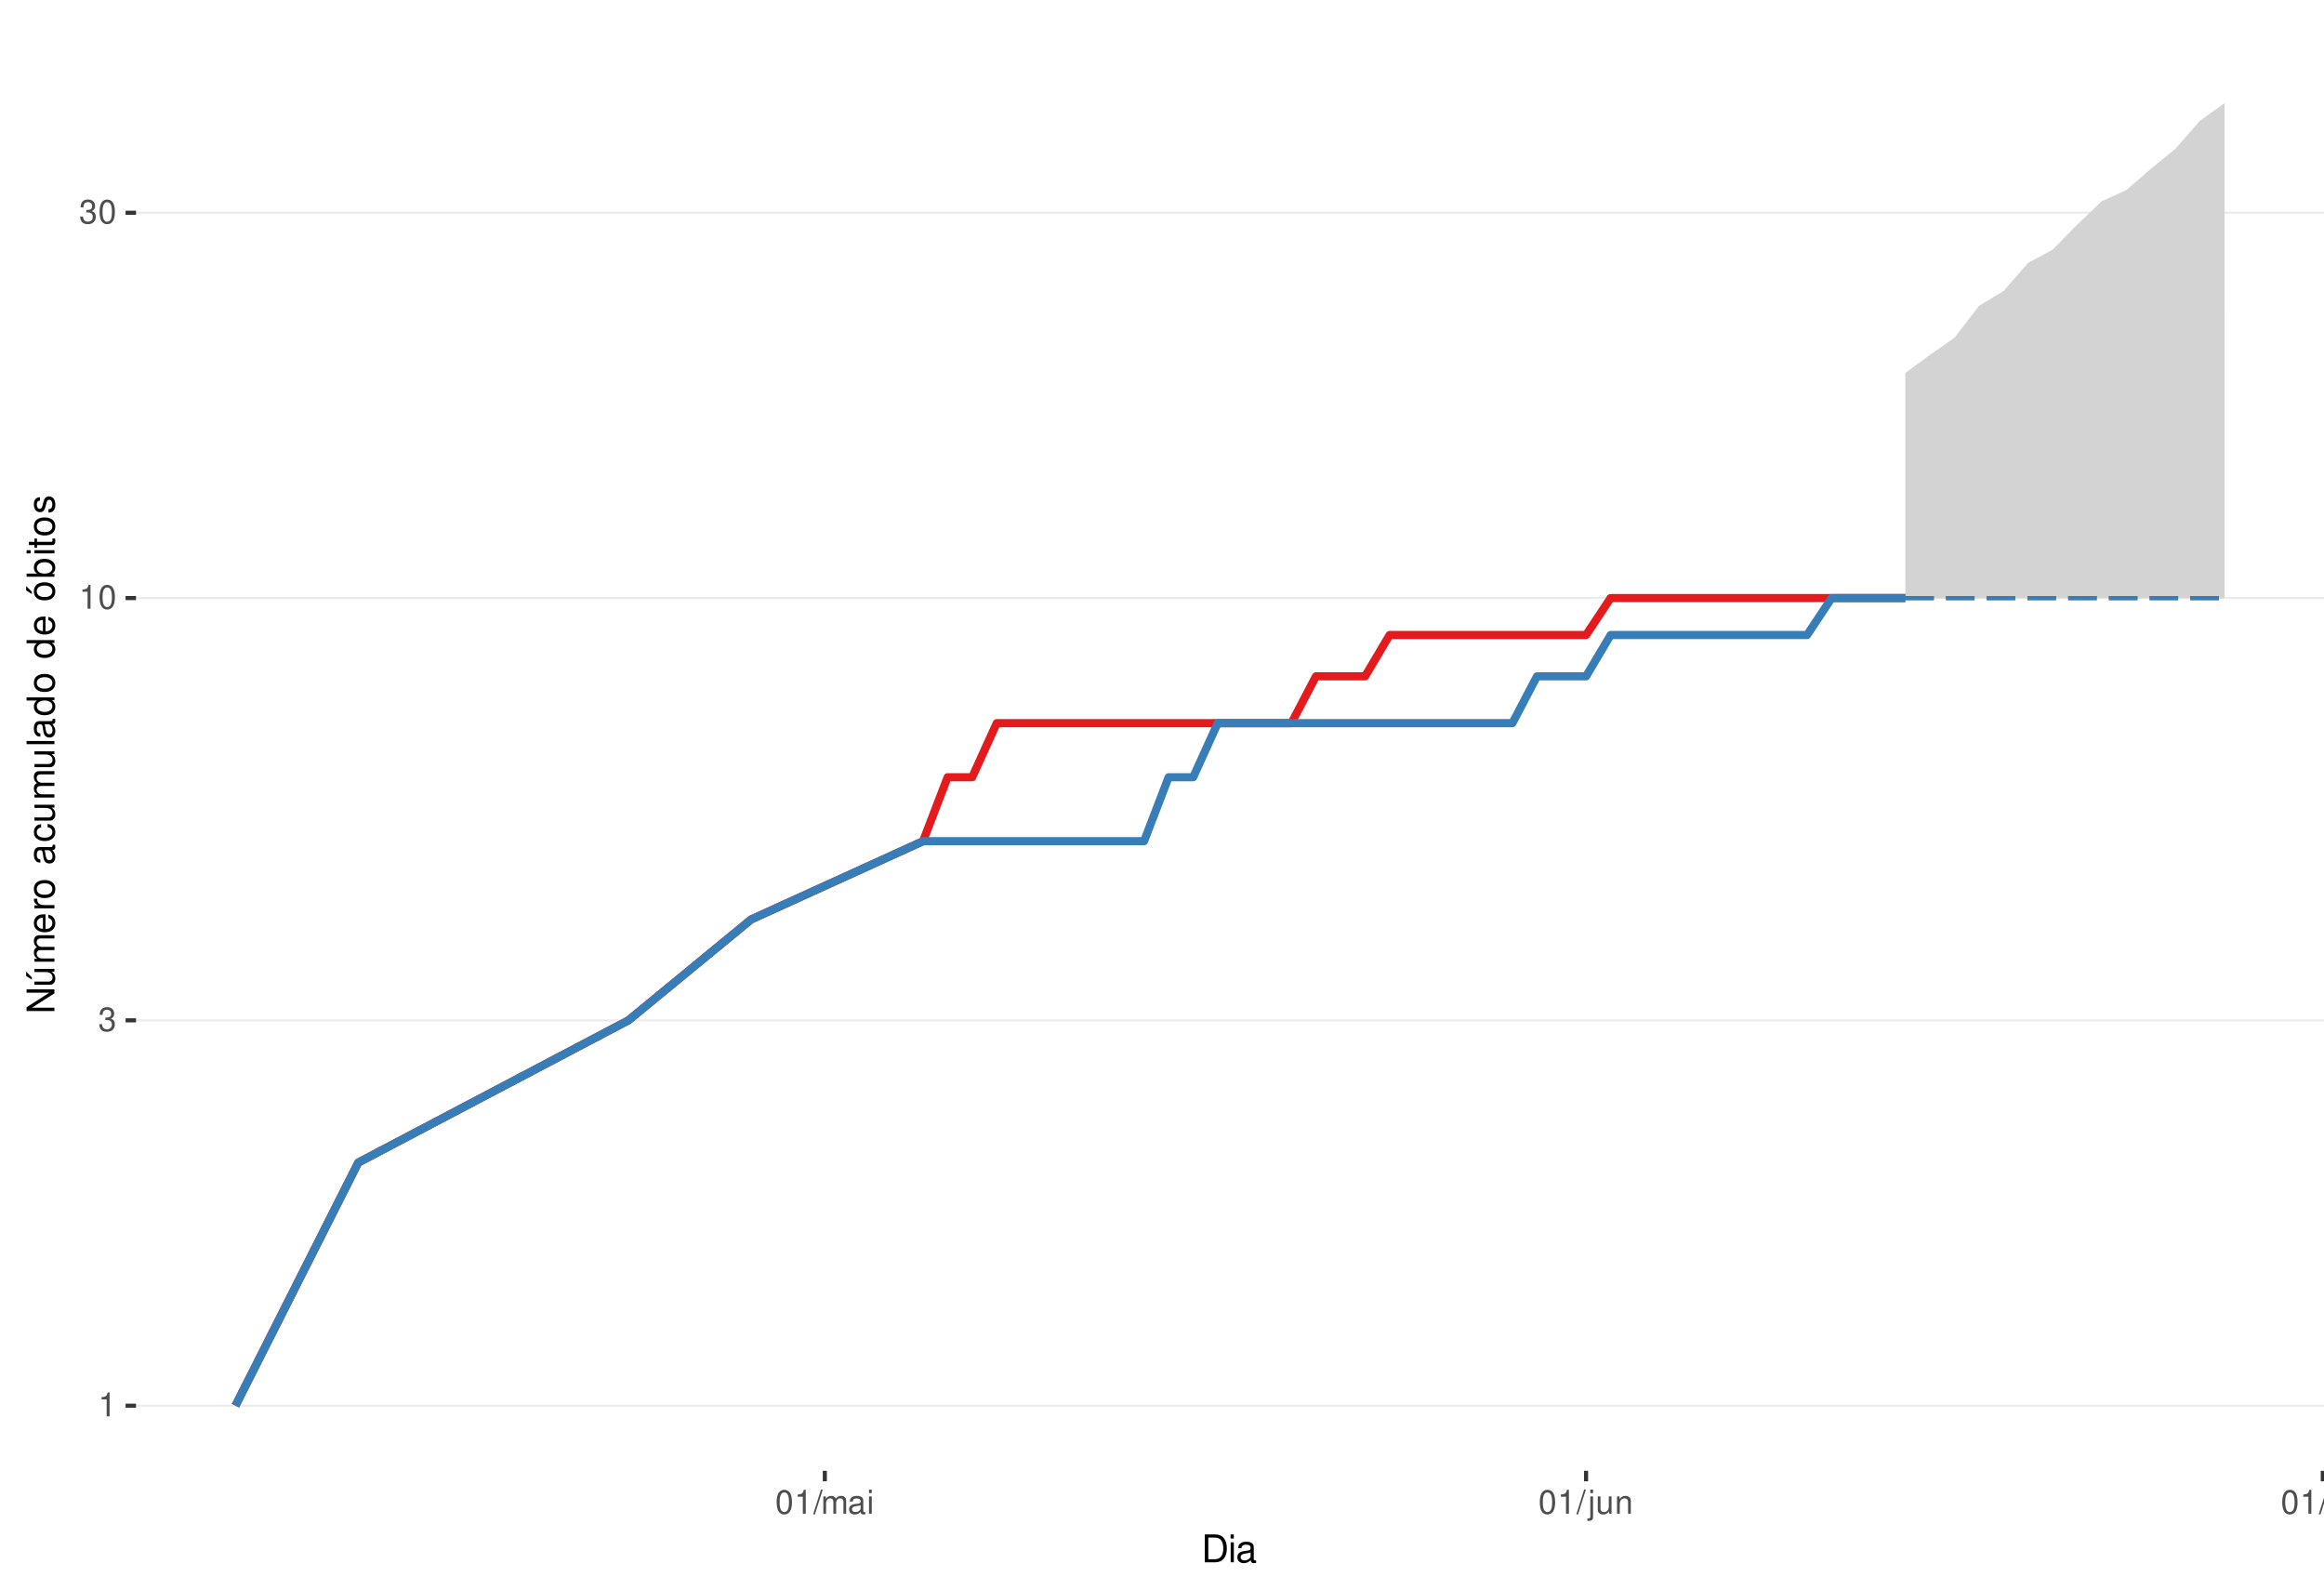
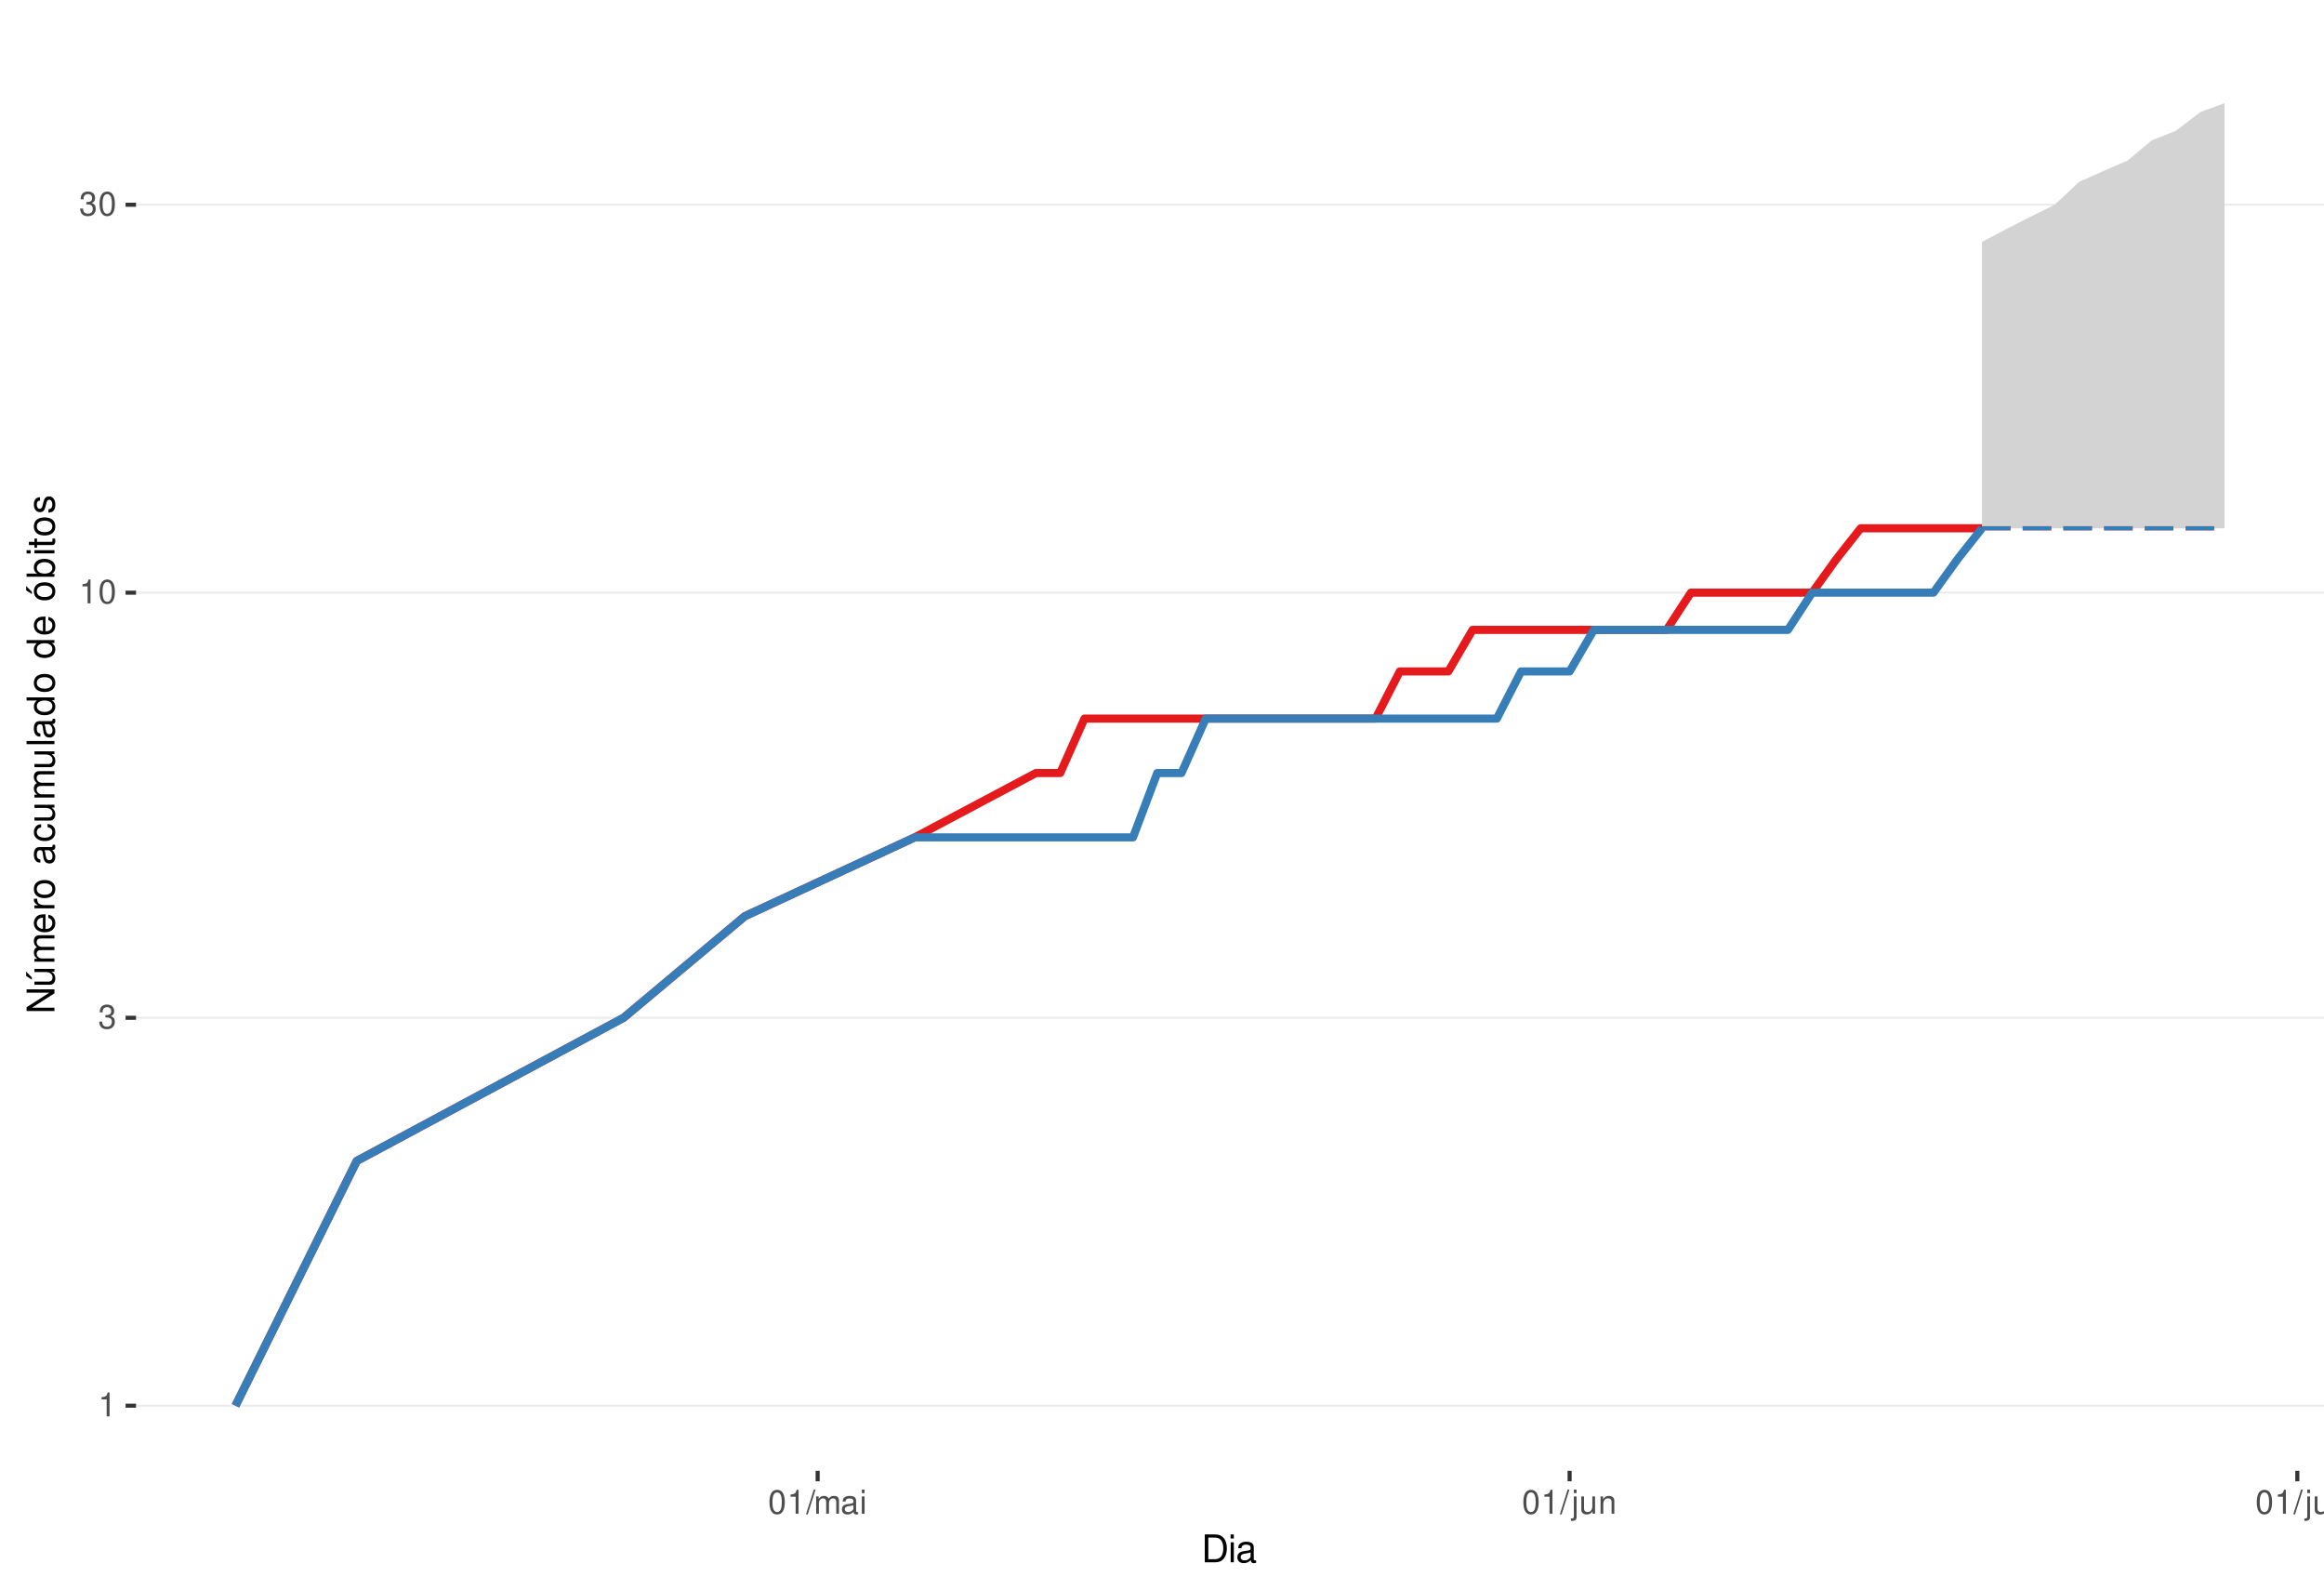
<svg xmlns="http://www.w3.org/2000/svg" xmlns:xlink="http://www.w3.org/1999/xlink" width="609pt" height="413pt" viewBox="0 0 609 413" version="1.1">
  <defs>
    <g>
      <symbol overflow="visible" id="glyph0-0">
        <path style="stroke:none;" d="" />
      </symbol>
      <symbol overflow="visible" id="glyph0-1">
        <path style="stroke:none;" d="M 2.234 -4.453 L 2.234 0 L 3 0 L 3 -6.266 L 2.5 -6.266 C 2.234 -5.297 2.062 -5.172 0.891 -5.016 L 0.891 -4.453 Z M 2.234 -4.453 " />
      </symbol>
      <symbol overflow="visible" id="glyph0-2">
        <path style="stroke:none;" d="M 1.906 -2.875 L 2.328 -2.875 C 3.156 -2.875 3.594 -2.5 3.594 -1.734 C 3.594 -0.953 3.125 -0.469 2.344 -0.469 C 1.5 -0.469 1.094 -0.906 1.031 -1.812 L 0.281 -1.812 C 0.312 -1.312 0.391 -0.984 0.547 -0.703 C 0.859 -0.109 1.469 0.203 2.297 0.203 C 3.562 0.203 4.375 -0.562 4.375 -1.75 C 4.375 -2.547 4.078 -2.984 3.344 -3.234 C 3.906 -3.469 4.203 -3.906 4.203 -4.531 C 4.203 -5.609 3.5 -6.266 2.328 -6.266 C 1.094 -6.266 0.438 -5.562 0.406 -4.234 L 1.172 -4.234 C 1.172 -4.625 1.219 -4.844 1.312 -5.031 C 1.484 -5.391 1.859 -5.594 2.344 -5.594 C 3.016 -5.594 3.422 -5.188 3.422 -4.516 C 3.422 -4.062 3.266 -3.797 2.922 -3.656 C 2.719 -3.562 2.438 -3.531 1.906 -3.516 Z M 1.906 -2.875 " />
      </symbol>
      <symbol overflow="visible" id="glyph0-3">
        <path style="stroke:none;" d="M 2.375 -6.266 C 1.812 -6.266 1.297 -6 0.969 -5.578 C 0.578 -5.016 0.375 -4.188 0.375 -3.031 C 0.375 -0.922 1.062 0.203 2.375 0.203 C 3.672 0.203 4.391 -0.922 4.391 -2.984 C 4.391 -4.188 4.203 -5 3.797 -5.578 C 3.469 -6 2.953 -6.266 2.375 -6.266 Z M 2.375 -5.578 C 3.203 -5.578 3.609 -4.75 3.609 -3.047 C 3.609 -1.266 3.219 -0.438 2.359 -0.438 C 1.562 -0.438 1.156 -1.297 1.156 -3.016 C 1.156 -4.75 1.562 -5.578 2.375 -5.578 Z M 2.375 -5.578 " />
      </symbol>
      <symbol overflow="visible" id="glyph0-4">
        <path style="stroke:none;" d="M 1.984 -6.312 L -0.062 0.172 L 0.406 0.172 L 2.453 -6.312 Z M 1.984 -6.312 " />
      </symbol>
      <symbol overflow="visible" id="glyph0-5">
        <path style="stroke:none;" d="M 0.609 -4.531 L 0.609 0 L 1.328 0 L 1.328 -2.844 C 1.328 -3.5 1.812 -4.031 2.391 -4.031 C 2.938 -4.031 3.234 -3.703 3.234 -3.125 L 3.234 0 L 3.969 0 L 3.969 -2.844 C 3.969 -3.5 4.438 -4.031 5.031 -4.031 C 5.562 -4.031 5.875 -3.703 5.875 -3.125 L 5.875 0 L 6.594 0 L 6.594 -3.406 C 6.594 -4.219 6.125 -4.672 5.281 -4.672 C 4.672 -4.672 4.312 -4.484 3.891 -3.969 C 3.625 -4.453 3.25 -4.672 2.672 -4.672 C 2.062 -4.672 1.656 -4.438 1.266 -3.891 L 1.266 -4.531 Z M 0.609 -4.531 " />
      </symbol>
      <symbol overflow="visible" id="glyph0-6">
        <path style="stroke:none;" d="M 4.625 -0.422 C 4.547 -0.406 4.516 -0.406 4.469 -0.406 C 4.219 -0.406 4.078 -0.531 4.078 -0.766 L 4.078 -3.422 C 4.078 -4.234 3.5 -4.672 2.375 -4.672 C 1.719 -4.672 1.188 -4.469 0.875 -4.141 C 0.672 -3.906 0.578 -3.641 0.562 -3.188 L 1.297 -3.188 C 1.344 -3.75 1.672 -4 2.359 -4 C 3.016 -4 3.375 -3.75 3.375 -3.328 L 3.375 -3.141 C 3.359 -2.828 3.203 -2.703 2.609 -2.625 C 1.594 -2.5 1.438 -2.469 1.156 -2.359 C 0.625 -2.125 0.359 -1.734 0.359 -1.141 C 0.359 -0.312 0.938 0.203 1.859 0.203 C 2.422 0.203 2.875 0 3.391 -0.469 C 3.438 0 3.672 0.203 4.141 0.203 C 4.297 0.203 4.391 0.188 4.625 0.125 Z M 3.375 -1.422 C 3.375 -1.188 3.297 -1.031 3.078 -0.844 C 2.781 -0.578 2.438 -0.438 2.016 -0.438 C 1.453 -0.438 1.109 -0.703 1.109 -1.156 C 1.109 -1.641 1.422 -1.875 2.203 -1.984 C 2.984 -2.094 3.125 -2.125 3.375 -2.234 Z M 3.375 -1.422 " />
      </symbol>
      <symbol overflow="visible" id="glyph0-7">
        <path style="stroke:none;" d="M 1.297 -4.531 L 0.578 -4.531 L 0.578 0 L 1.297 0 Z M 1.297 -6.312 L 0.578 -6.312 L 0.578 -5.406 L 1.297 -5.406 Z M 1.297 -6.312 " />
      </symbol>
      <symbol overflow="visible" id="glyph0-8">
        <path style="stroke:none;" d="M 0.609 -4.531 L 0.609 0.656 C 0.609 1.109 0.469 1.25 0.016 1.25 C -0.031 1.25 -0.062 1.25 -0.156 1.25 L -0.156 1.859 C -0.062 1.875 -0.031 1.891 0.094 1.891 C 0.906 1.891 1.328 1.562 1.328 0.938 L 1.328 -4.531 Z M 1.328 -6.312 L 0.609 -6.312 L 0.609 -5.406 L 1.328 -5.406 Z M 1.328 -6.312 " />
      </symbol>
      <symbol overflow="visible" id="glyph0-9">
        <path style="stroke:none;" d="M 4.172 0 L 4.172 -4.531 L 3.453 -4.531 L 3.453 -1.969 C 3.453 -1.031 2.969 -0.438 2.219 -0.438 C 1.641 -0.438 1.281 -0.781 1.281 -1.328 L 1.281 -4.531 L 0.562 -4.531 L 0.562 -1.031 C 0.562 -0.281 1.125 0.203 2.016 0.203 C 2.672 0.203 3.094 -0.031 3.516 -0.625 L 3.516 0 Z M 4.172 0 " />
      </symbol>
      <symbol overflow="visible" id="glyph0-10">
        <path style="stroke:none;" d="M 0.609 -4.531 L 0.609 0 L 1.328 0 L 1.328 -2.5 C 1.328 -3.422 1.812 -4.031 2.562 -4.031 C 3.141 -4.031 3.5 -3.688 3.5 -3.141 L 3.5 0 L 4.219 0 L 4.219 -3.422 C 4.219 -4.188 3.656 -4.672 2.781 -4.672 C 2.109 -4.672 1.672 -4.406 1.266 -3.781 L 1.266 -4.531 Z M 0.609 -4.531 " />
      </symbol>
      <symbol overflow="visible" id="glyph0-11">
        <path style="stroke:none;" d="M 1.312 -6.312 L 0.594 -6.312 L 0.594 0 L 1.312 0 Z M 1.312 -6.312 " />
      </symbol>
      <symbol overflow="visible" id="glyph1-0">
        <path style="stroke:none;" d="" />
      </symbol>
      <symbol overflow="visible" id="glyph1-1">
        <path style="stroke:none;" d="M 0.891 0 L 3.703 0 C 5.547 0 6.672 -1.375 6.672 -3.656 C 6.672 -5.906 5.547 -7.297 3.703 -7.297 L 0.891 -7.297 Z M 1.812 -0.812 L 1.812 -6.469 L 3.547 -6.469 C 4.984 -6.469 5.734 -5.5 5.734 -3.641 C 5.734 -1.797 4.984 -0.812 3.547 -0.812 Z M 1.812 -0.812 " />
      </symbol>
      <symbol overflow="visible" id="glyph1-2">
        <path style="stroke:none;" d="M 1.5 -5.234 L 0.672 -5.234 L 0.672 0 L 1.5 0 Z M 1.5 -7.297 L 0.656 -7.297 L 0.656 -6.234 L 1.5 -6.234 Z M 1.5 -7.297 " />
      </symbol>
      <symbol overflow="visible" id="glyph1-3">
        <path style="stroke:none;" d="M 5.344 -0.484 C 5.266 -0.469 5.219 -0.469 5.172 -0.469 C 4.875 -0.469 4.719 -0.625 4.719 -0.875 L 4.719 -3.953 C 4.719 -4.891 4.047 -5.391 2.75 -5.391 C 1.984 -5.391 1.375 -5.172 1.016 -4.781 C 0.766 -4.516 0.672 -4.203 0.656 -3.688 L 1.484 -3.688 C 1.562 -4.328 1.938 -4.625 2.719 -4.625 C 3.484 -4.625 3.891 -4.344 3.891 -3.844 L 3.891 -3.625 C 3.875 -3.266 3.703 -3.125 3.016 -3.047 C 1.844 -2.891 1.656 -2.844 1.344 -2.719 C 0.734 -2.453 0.422 -2 0.422 -1.312 C 0.422 -0.375 1.078 0.234 2.141 0.234 C 2.797 0.234 3.328 0 3.922 -0.547 C 3.984 0 4.234 0.234 4.781 0.234 C 4.953 0.234 5.062 0.203 5.344 0.141 Z M 3.891 -1.656 C 3.891 -1.375 3.812 -1.203 3.562 -0.969 C 3.219 -0.656 2.812 -0.5 2.312 -0.5 C 1.672 -0.5 1.297 -0.812 1.297 -1.344 C 1.297 -1.891 1.656 -2.172 2.547 -2.297 C 3.438 -2.422 3.609 -2.453 3.891 -2.594 Z M 3.891 -1.656 " />
      </symbol>
      <symbol overflow="visible" id="glyph2-0">
        <path style="stroke:none;" d="" />
      </symbol>
      <symbol overflow="visible" id="glyph2-1">
        <path style="stroke:none;" d="M -7.297 -6.453 L -7.297 -5.578 L -1.328 -5.578 L -7.297 -1.766 L -7.297 -0.766 L 0 -0.766 L 0 -1.641 L -5.906 -1.641 L 0 -5.406 L 0 -6.453 Z M -7.297 -6.453 " />
      </symbol>
      <symbol overflow="visible" id="glyph2-2">
        <path style="stroke:none;" d="M 0 -4.812 L -5.234 -4.812 L -5.234 -3.984 L -2.266 -3.984 C -1.203 -3.984 -0.5 -3.438 -0.5 -2.562 C -0.5 -1.906 -0.906 -1.484 -1.531 -1.484 L -5.234 -1.484 L -5.234 -0.656 L -1.203 -0.656 C -0.328 -0.656 0.234 -1.297 0.234 -2.312 C 0.234 -3.094 -0.047 -3.578 -0.734 -4.062 L 0 -4.062 Z M -7.406 -2.953 L -5.922 -2 L -5.922 -2.594 L -7.406 -4.094 Z M -7.406 -2.953 " />
      </symbol>
      <symbol overflow="visible" id="glyph2-3">
        <path style="stroke:none;" d="M -5.234 -0.703 L 0 -0.703 L 0 -1.547 L -3.297 -1.547 C -4.047 -1.547 -4.656 -2.094 -4.656 -2.766 C -4.656 -3.391 -4.281 -3.734 -3.609 -3.734 L 0 -3.734 L 0 -4.578 L -3.297 -4.578 C -4.047 -4.578 -4.656 -5.125 -4.656 -5.812 C -4.656 -6.422 -4.266 -6.781 -3.609 -6.781 L 0 -6.781 L 0 -7.625 L -3.938 -7.625 C -4.875 -7.625 -5.391 -7.078 -5.391 -6.094 C -5.391 -5.406 -5.188 -4.984 -4.594 -4.484 C -5.156 -4.188 -5.391 -3.766 -5.391 -3.078 C -5.391 -2.375 -5.125 -1.906 -4.5 -1.469 L -5.234 -1.469 Z M -5.234 -0.703 " />
      </symbol>
      <symbol overflow="visible" id="glyph2-4">
        <path style="stroke:none;" d="M -2.344 -5.125 C -3.141 -5.125 -3.625 -5.062 -4.016 -4.922 C -4.875 -4.578 -5.391 -3.781 -5.391 -2.797 C -5.391 -1.344 -4.281 -0.406 -2.547 -0.406 C -0.812 -0.406 0.234 -1.297 0.234 -2.781 C 0.234 -3.984 -0.453 -4.812 -1.594 -5.016 L -1.594 -4.188 C -0.906 -3.953 -0.547 -3.484 -0.547 -2.812 C -0.547 -2.281 -0.781 -1.828 -1.219 -1.547 C -1.516 -1.344 -1.812 -1.281 -2.344 -1.266 Z M -3.016 -1.297 C -3.984 -1.359 -4.625 -1.953 -4.625 -2.797 C -4.625 -3.641 -3.953 -4.234 -3.016 -4.234 Z M -3.016 -1.297 " />
      </symbol>
      <symbol overflow="visible" id="glyph2-5">
        <path style="stroke:none;" d="M -5.234 -0.688 L 0 -0.688 L 0 -1.531 L -2.719 -1.531 C -3.984 -1.547 -4.547 -2.062 -4.516 -3.203 L -5.359 -3.203 C -5.375 -3.062 -5.391 -2.984 -5.391 -2.891 C -5.391 -2.344 -5.062 -1.938 -4.297 -1.453 L -5.234 -1.453 Z M -5.234 -0.688 " />
      </symbol>
      <symbol overflow="visible" id="glyph2-6">
        <path style="stroke:none;" d="M -5.391 -2.719 C -5.391 -1.234 -4.344 -0.359 -2.578 -0.359 C -0.812 -0.359 0.234 -1.234 0.234 -2.734 C 0.234 -4.203 -0.812 -5.094 -2.547 -5.094 C -4.359 -5.094 -5.391 -4.234 -5.391 -2.719 Z M -4.625 -2.734 C -4.625 -3.672 -3.844 -4.234 -2.547 -4.234 C -1.312 -4.234 -0.547 -3.656 -0.547 -2.734 C -0.547 -1.797 -1.312 -1.234 -2.578 -1.234 C -3.844 -1.234 -4.625 -1.797 -4.625 -2.734 Z M -4.625 -2.734 " />
      </symbol>
      <symbol overflow="visible" id="glyph2-7">
        <path style="stroke:none;" d="" />
      </symbol>
      <symbol overflow="visible" id="glyph2-8">
        <path style="stroke:none;" d="M -0.484 -5.344 C -0.469 -5.266 -0.469 -5.219 -0.469 -5.172 C -0.469 -4.875 -0.625 -4.719 -0.875 -4.719 L -3.953 -4.719 C -4.891 -4.719 -5.391 -4.047 -5.391 -2.75 C -5.391 -1.984 -5.172 -1.375 -4.781 -1.016 C -4.516 -0.766 -4.203 -0.672 -3.688 -0.656 L -3.688 -1.484 C -4.328 -1.562 -4.625 -1.938 -4.625 -2.719 C -4.625 -3.484 -4.344 -3.891 -3.844 -3.891 L -3.625 -3.891 C -3.266 -3.875 -3.125 -3.703 -3.047 -3.016 C -2.891 -1.844 -2.844 -1.656 -2.719 -1.344 C -2.453 -0.734 -2 -0.422 -1.312 -0.422 C -0.375 -0.422 0.234 -1.078 0.234 -2.141 C 0.234 -2.797 0 -3.328 -0.547 -3.922 C 0 -3.984 0.234 -4.234 0.234 -4.781 C 0.234 -4.953 0.203 -5.062 0.141 -5.344 Z M -1.656 -3.891 C -1.375 -3.891 -1.203 -3.812 -0.969 -3.562 C -0.656 -3.219 -0.5 -2.812 -0.5 -2.312 C -0.5 -1.672 -0.812 -1.297 -1.344 -1.297 C -1.891 -1.297 -2.172 -1.656 -2.297 -2.547 C -2.422 -3.438 -2.453 -3.609 -2.594 -3.891 Z M -1.656 -3.891 " />
      </symbol>
      <symbol overflow="visible" id="glyph2-9">
        <path style="stroke:none;" d="M -3.484 -4.703 C -3.984 -4.672 -4.312 -4.562 -4.609 -4.359 C -5.094 -4 -5.391 -3.375 -5.391 -2.641 C -5.391 -1.219 -4.266 -0.312 -2.531 -0.312 C -0.844 -0.312 0.234 -1.203 0.234 -2.625 C 0.234 -3.875 -0.516 -4.672 -1.797 -4.766 L -1.797 -3.938 C -0.953 -3.797 -0.547 -3.359 -0.547 -2.656 C -0.547 -1.734 -1.297 -1.188 -2.531 -1.188 C -3.844 -1.188 -4.625 -1.719 -4.625 -2.625 C -4.625 -3.328 -4.203 -3.766 -3.484 -3.875 Z M -3.484 -4.703 " />
      </symbol>
      <symbol overflow="visible" id="glyph2-10">
        <path style="stroke:none;" d="M 0 -4.812 L -5.234 -4.812 L -5.234 -3.984 L -2.266 -3.984 C -1.203 -3.984 -0.5 -3.438 -0.5 -2.562 C -0.5 -1.906 -0.906 -1.484 -1.531 -1.484 L -5.234 -1.484 L -5.234 -0.656 L -1.203 -0.656 C -0.328 -0.656 0.234 -1.297 0.234 -2.312 C 0.234 -3.094 -0.047 -3.578 -0.734 -4.062 L 0 -4.062 Z M 0 -4.812 " />
      </symbol>
      <symbol overflow="visible" id="glyph2-11">
        <path style="stroke:none;" d="M -7.297 -1.516 L -7.297 -0.688 L 0 -0.688 L 0 -1.516 Z M -7.297 -1.516 " />
      </symbol>
      <symbol overflow="visible" id="glyph2-12">
        <path style="stroke:none;" d="M -7.297 -4.953 L -7.297 -4.125 L -4.578 -4.125 C -5.109 -3.766 -5.391 -3.203 -5.391 -2.516 C -5.391 -1.156 -4.297 -0.266 -2.625 -0.266 C -0.859 -0.266 0.234 -1.125 0.234 -2.547 C 0.234 -3.266 -0.047 -3.766 -0.688 -4.203 L 0 -4.203 L 0 -4.953 Z M -4.609 -2.656 C -4.609 -3.547 -3.812 -4.125 -2.562 -4.125 C -1.344 -4.125 -0.547 -3.547 -0.547 -2.656 C -0.547 -1.734 -1.359 -1.125 -2.578 -1.125 C -3.797 -1.125 -4.609 -1.734 -4.609 -2.656 Z M -4.609 -2.656 " />
      </symbol>
      <symbol overflow="visible" id="glyph2-13">
        <path style="stroke:none;" d="M -5.391 -2.719 C -5.391 -1.234 -4.344 -0.359 -2.578 -0.359 C -0.812 -0.359 0.234 -1.234 0.234 -2.734 C 0.234 -4.203 -0.812 -5.094 -2.547 -5.094 C -4.359 -5.094 -5.391 -4.234 -5.391 -2.719 Z M -4.625 -2.734 C -4.625 -3.672 -3.844 -4.234 -2.547 -4.234 C -1.312 -4.234 -0.547 -3.656 -0.547 -2.734 C -0.547 -1.797 -1.312 -1.234 -2.578 -1.234 C -3.844 -1.234 -4.625 -1.797 -4.625 -2.734 Z M -7.406 -2.984 L -5.922 -2.016 L -5.922 -2.625 L -7.406 -4.109 Z M -7.406 -2.984 " />
      </symbol>
      <symbol overflow="visible" id="glyph2-14">
        <path style="stroke:none;" d="M -7.297 -0.547 L 0 -0.547 L 0 -1.297 L -0.672 -1.297 C -0.062 -1.688 0.234 -2.219 0.234 -2.953 C 0.234 -4.328 -0.906 -5.234 -2.641 -5.234 C -4.344 -5.234 -5.391 -4.375 -5.391 -2.984 C -5.391 -2.266 -5.125 -1.766 -4.531 -1.375 L -7.297 -1.375 Z M -4.609 -2.828 C -4.609 -3.766 -3.797 -4.359 -2.547 -4.359 C -1.359 -4.359 -0.547 -3.734 -0.547 -2.828 C -0.547 -1.938 -1.344 -1.375 -2.578 -1.375 C -3.812 -1.375 -4.609 -1.938 -4.609 -2.828 Z M -4.609 -2.828 " />
      </symbol>
      <symbol overflow="visible" id="glyph2-15">
        <path style="stroke:none;" d="M -5.234 -1.5 L -5.234 -0.672 L 0 -0.672 L 0 -1.5 Z M -7.297 -1.5 L -7.297 -0.656 L -6.234 -0.656 L -6.234 -1.5 Z M -7.297 -1.5 " />
      </symbol>
      <symbol overflow="visible" id="glyph2-16">
        <path style="stroke:none;" d="M -5.234 -2.547 L -5.234 -1.688 L -6.688 -1.688 L -6.688 -0.844 L -5.234 -0.844 L -5.234 -0.141 L -4.562 -0.141 L -4.562 -0.844 L -0.594 -0.844 C -0.062 -0.844 0.234 -1.203 0.234 -1.859 C 0.234 -2.078 0.203 -2.266 0.156 -2.547 L -0.547 -2.547 C -0.516 -2.422 -0.5 -2.312 -0.5 -2.141 C -0.5 -1.781 -0.594 -1.688 -0.969 -1.688 L -4.562 -1.688 L -4.562 -2.547 Z M -5.234 -2.547 " />
      </symbol>
      <symbol overflow="visible" id="glyph2-17">
        <path style="stroke:none;" d="M -3.781 -4.375 C -4.812 -4.375 -5.391 -3.688 -5.391 -2.484 C -5.391 -1.266 -4.766 -0.469 -3.797 -0.469 C -2.969 -0.469 -2.578 -0.891 -2.281 -2.125 L -2.094 -2.906 C -1.953 -3.484 -1.734 -3.719 -1.375 -3.719 C -0.875 -3.719 -0.547 -3.234 -0.547 -2.5 C -0.547 -2.047 -0.672 -1.672 -0.891 -1.453 C -1.047 -1.328 -1.188 -1.266 -1.562 -1.219 L -1.562 -0.344 C -0.344 -0.375 0.234 -1.062 0.234 -2.438 C 0.234 -3.75 -0.422 -4.594 -1.438 -4.594 C -2.203 -4.594 -2.641 -4.156 -2.891 -3.109 L -3.078 -2.312 C -3.234 -1.625 -3.453 -1.344 -3.828 -1.344 C -4.312 -1.344 -4.625 -1.766 -4.625 -2.453 C -4.625 -3.125 -4.328 -3.484 -3.781 -3.5 Z M -3.781 -4.375 " />
      </symbol>
    </g>
    <clipPath id="clip1">
      <path d="M 35.645 9.961 L 609 9.961 L 609 385.328 L 35.645 385.328 Z M 35.645 9.961 " />
    </clipPath>
    <clipPath id="clip2">
      <path d="M 35.645 368 L 609 368 L 609 369 L 35.645 369 Z M 35.645 368 " />
    </clipPath>
    <clipPath id="clip3">
-       <path d="M 35.645 267 L 609 267 L 609 268 L 35.645 268 Z M 35.645 267 " />
+       <path d="M 35.645 266 L 609 266 L 609 267 L 35.645 267 Z M 35.645 266 " />
    </clipPath>
    <clipPath id="clip4">
-       <path d="M 35.645 156 L 609 156 L 609 157 L 35.645 157 Z M 35.645 156 " />
+       <path d="M 35.645 155 L 609 155 L 609 156 L 35.645 156 Z M 35.645 155 " />
    </clipPath>
    <clipPath id="clip5">
-       <path d="M 35.645 55 L 609 55 L 609 56 L 35.645 56 Z M 35.645 55 " />
+       <path d="M 35.645 53 L 609 53 L 609 54 L 35.645 54 Z M 35.645 53 " />
    </clipPath>
  </defs>
  <g id="surface240">
    <rect x="0" y="0" width="609" height="413" style="fill:rgb(100%,100%,100%);fill-opacity:1;stroke:none;" />
    <rect x="0" y="0" width="609" height="413" style="fill:rgb(100%,100%,100%);fill-opacity:1;stroke:none;" />
    <path style="fill:none;stroke-width:1.067;stroke-linecap:round;stroke-linejoin:round;stroke:rgb(100%,100%,100%);stroke-opacity:1;stroke-miterlimit:10;" d="M 0 413 L 609 413 L 609 0 L 0 0 Z M 0 413 " />
    <g clip-path="url(#clip1)" clip-rule="nonzero">
      <path style=" stroke:none;fill-rule:nonzero;fill:rgb(100%,100%,100%);fill-opacity:1;" d="M 35.645 385.328 L 609 385.328 L 609 9.961 L 35.645 9.961 Z M 35.645 385.328 " />
    </g>
    <g clip-path="url(#clip2)" clip-rule="nonzero">
      <path style="fill:none;stroke-width:0.533;stroke-linecap:butt;stroke-linejoin:round;stroke:rgb(92.157%,92.157%,92.157%);stroke-opacity:1;stroke-miterlimit:10;" d="M 35.645 368.266 L 609 368.266 " />
    </g>
    <g clip-path="url(#clip3)" clip-rule="nonzero">
-       <path style="fill:none;stroke-width:0.533;stroke-linecap:butt;stroke-linejoin:round;stroke:rgb(92.157%,92.157%,92.157%);stroke-opacity:1;stroke-miterlimit:10;" d="M 35.645 267.316 L 609 267.316 " />
+       <path style="fill:none;stroke-width:0.533;stroke-linecap:butt;stroke-linejoin:round;stroke:rgb(92.157%,92.157%,92.157%);stroke-opacity:1;stroke-miterlimit:10;" d="M 35.645 266.641 L 609 266.641 " />
    </g>
    <g clip-path="url(#clip4)" clip-rule="nonzero">
-       <path style="fill:none;stroke-width:0.533;stroke-linecap:butt;stroke-linejoin:round;stroke:rgb(92.157%,92.157%,92.157%);stroke-opacity:1;stroke-miterlimit:10;" d="M 35.645 156.68 L 609 156.68 " />
+       <path style="fill:none;stroke-width:0.533;stroke-linecap:butt;stroke-linejoin:round;stroke:rgb(92.157%,92.157%,92.157%);stroke-opacity:1;stroke-miterlimit:10;" d="M 35.645 155.266 L 609 155.266 " />
    </g>
    <g clip-path="url(#clip5)" clip-rule="nonzero">
-       <path style="fill:none;stroke-width:0.533;stroke-linecap:butt;stroke-linejoin:round;stroke:rgb(92.157%,92.157%,92.157%);stroke-opacity:1;stroke-miterlimit:10;" d="M 35.645 55.73 L 609 55.73 " />
-     </g>
-     <path style=" stroke:none;fill-rule:nonzero;fill:rgb(82.745%,82.745%,82.745%);fill-opacity:1;" d="M 499.285 97.699 L 505.719 92.988 L 512.152 88.504 L 518.59 80.145 L 525.023 76.234 L 531.457 68.879 L 537.895 65.41 L 544.328 58.844 L 550.762 52.715 L 557.199 49.797 L 563.633 44.227 L 570.07 38.977 L 576.504 31.621 L 582.938 27.023 L 582.938 156.68 L 499.285 156.68 Z M 499.285 97.699 " />
-     <path style=" stroke:none;fill-rule:nonzero;fill:rgb(82.745%,82.745%,82.745%);fill-opacity:1;" d="M 499.285 156.68 L 505.719 147.922 L 512.152 139.926 L 518.59 132.57 L 525.023 125.762 L 531.457 119.422 L 537.895 107.922 L 544.328 102.668 L 550.762 97.699 L 557.199 92.988 L 563.633 88.504 L 570.07 88.504 L 576.504 84.23 L 582.938 80.145 L 582.938 156.68 Z M 499.285 156.68 " />
-     <path style="fill:none;stroke-width:2.134;stroke-linecap:butt;stroke-linejoin:round;stroke:rgb(89.412%,10.196%,10.98%);stroke-opacity:1;stroke-miterlimit:10;" d="M 61.707 368.266 L 93.883 304.574 L 164.668 267.316 L 196.84 240.879 L 241.887 220.375 L 248.32 203.621 L 254.754 203.621 L 261.191 189.457 L 338.41 189.457 L 344.844 177.188 L 357.715 177.188 L 364.148 166.363 L 415.629 166.363 L 422.062 156.68 L 499.285 156.68 " />
-     <path style="fill:none;stroke-width:1.067;stroke-linecap:butt;stroke-linejoin:round;stroke:rgb(89.412%,10.196%,10.98%);stroke-opacity:1;stroke-dasharray:7.469,3.201;stroke-miterlimit:10;" d="M 499.285 156.68 L 582.938 156.68 " />
-     <path style="fill:none;stroke-width:2.134;stroke-linecap:butt;stroke-linejoin:round;stroke:rgb(21.569%,49.412%,72.157%);stroke-opacity:1;stroke-miterlimit:10;" d="M 61.707 368.266 L 93.883 304.574 L 164.668 267.316 L 196.84 240.879 L 241.887 220.375 L 299.801 220.375 L 306.234 203.621 L 312.672 203.621 L 319.105 189.457 L 396.324 189.457 L 402.758 177.188 L 415.629 177.188 L 422.062 166.363 L 473.543 166.363 L 479.98 156.68 L 499.285 156.68 " />
-     <path style="fill:none;stroke-width:1.067;stroke-linecap:butt;stroke-linejoin:round;stroke:rgb(21.569%,49.412%,72.157%);stroke-opacity:1;stroke-dasharray:7.469,3.201;stroke-miterlimit:10;" d="M 499.285 156.68 L 582.938 156.68 " />
+       <path style="fill:none;stroke-width:0.533;stroke-linecap:butt;stroke-linejoin:round;stroke:rgb(92.157%,92.157%,92.157%);stroke-opacity:1;stroke-miterlimit:10;" d="M 35.645 53.637 L 609 53.637 " />
+     </g>
+     <path style=" stroke:none;fill-rule:nonzero;fill:rgb(82.745%,82.745%,82.745%);fill-opacity:1;" d="M 519.375 63.383 L 525.73 60.02 L 532.086 56.773 L 538.441 53.637 L 544.801 47.668 L 551.156 44.82 L 557.512 42.059 L 563.867 36.77 L 570.227 34.238 L 576.582 29.367 L 582.938 27.023 L 582.938 138.398 L 519.375 138.398 Z M 519.375 63.383 " />
+     <path style=" stroke:none;fill-rule:nonzero;fill:rgb(82.745%,82.745%,82.745%);fill-opacity:1;" d="M 519.375 138.398 L 525.73 130.996 L 532.086 124.141 L 538.441 124.141 L 544.801 117.758 L 551.156 111.785 L 557.512 106.18 L 563.867 106.18 L 570.227 100.891 L 576.582 95.891 L 582.938 95.891 L 582.938 138.398 Z M 519.375 138.398 " />
+     <path style="fill:none;stroke-width:2.134;stroke-linecap:butt;stroke-linejoin:round;stroke:rgb(89.412%,10.196%,10.98%);stroke-opacity:1;stroke-miterlimit:10;" d="M 61.707 368.266 L 93.488 304.148 L 163.41 266.641 L 195.191 240.027 L 239.688 219.383 L 271.469 202.52 L 277.828 202.52 L 284.184 188.258 L 360.461 188.258 L 366.816 175.906 L 379.531 175.906 L 385.887 165.012 L 436.738 165.012 L 443.098 155.266 L 474.879 155.266 L 481.234 146.449 L 487.59 138.398 L 519.375 138.398 " />
+     <path style="fill:none;stroke-width:1.067;stroke-linecap:butt;stroke-linejoin:round;stroke:rgb(89.412%,10.196%,10.98%);stroke-opacity:1;stroke-dasharray:7.469,3.201;stroke-miterlimit:10;" d="M 519.375 138.398 L 582.938 138.398 " />
+     <path style="fill:none;stroke-width:2.134;stroke-linecap:butt;stroke-linejoin:round;stroke:rgb(21.569%,49.412%,72.157%);stroke-opacity:1;stroke-miterlimit:10;" d="M 61.707 368.266 L 93.488 304.148 L 163.41 266.641 L 195.191 240.027 L 239.688 219.383 L 296.898 219.383 L 303.254 202.52 L 309.609 202.52 L 315.965 188.258 L 392.242 188.258 L 398.602 175.906 L 411.312 175.906 L 417.668 165.012 L 468.523 165.012 L 474.879 155.266 L 506.66 155.266 L 513.016 146.449 L 519.375 138.398 " />
+     <path style="fill:none;stroke-width:1.067;stroke-linecap:butt;stroke-linejoin:round;stroke:rgb(21.569%,49.412%,72.157%);stroke-opacity:1;stroke-dasharray:7.469,3.201;stroke-miterlimit:10;" d="M 519.375 138.398 L 582.938 138.398 " />
    <g style="fill:rgb(30.196%,30.196%,30.196%);fill-opacity:1;">
      <use xlink:href="#glyph0-1" x="25.715" y="371.071" />
    </g>
    <g style="fill:rgb(30.196%,30.196%,30.196%);fill-opacity:1;">
-       <use xlink:href="#glyph0-2" x="25.715" y="270.122" />
-     </g>
-     <g style="fill:rgb(30.196%,30.196%,30.196%);fill-opacity:1;">
-       <use xlink:href="#glyph0-1" x="20.715" y="159.485" />
-       <use xlink:href="#glyph0-3" x="25.715" y="159.485" />
-     </g>
-     <g style="fill:rgb(30.196%,30.196%,30.196%);fill-opacity:1;">
-       <use xlink:href="#glyph0-2" x="20.715" y="58.536" />
-       <use xlink:href="#glyph0-3" x="25.715" y="58.536" />
+       <use xlink:href="#glyph0-2" x="25.715" y="269.446" />
+     </g>
+     <g style="fill:rgb(30.196%,30.196%,30.196%);fill-opacity:1;">
+       <use xlink:href="#glyph0-1" x="20.715" y="158.071" />
+       <use xlink:href="#glyph0-3" x="25.715" y="158.071" />
+     </g>
+     <g style="fill:rgb(30.196%,30.196%,30.196%);fill-opacity:1;">
+       <use xlink:href="#glyph0-2" x="20.715" y="56.442" />
+       <use xlink:href="#glyph0-3" x="25.715" y="56.442" />
    </g>
    <path style="fill:none;stroke-width:1.067;stroke-linecap:butt;stroke-linejoin:round;stroke:rgb(20%,20%,20%);stroke-opacity:1;stroke-miterlimit:10;" d="M 32.906 368.266 L 35.645 368.266 " />
-     <path style="fill:none;stroke-width:1.067;stroke-linecap:butt;stroke-linejoin:round;stroke:rgb(20%,20%,20%);stroke-opacity:1;stroke-miterlimit:10;" d="M 32.906 267.316 L 35.645 267.316 " />
-     <path style="fill:none;stroke-width:1.067;stroke-linecap:butt;stroke-linejoin:round;stroke:rgb(20%,20%,20%);stroke-opacity:1;stroke-miterlimit:10;" d="M 32.906 156.68 L 35.645 156.68 " />
-     <path style="fill:none;stroke-width:1.067;stroke-linecap:butt;stroke-linejoin:round;stroke:rgb(20%,20%,20%);stroke-opacity:1;stroke-miterlimit:10;" d="M 32.906 55.73 L 35.645 55.73 " />
-     <path style="fill:none;stroke-width:1.067;stroke-linecap:butt;stroke-linejoin:round;stroke:rgb(20%,20%,20%);stroke-opacity:1;stroke-miterlimit:10;" d="M 216.145 388.07 L 216.145 385.328 " />
-     <path style="fill:none;stroke-width:1.067;stroke-linecap:butt;stroke-linejoin:round;stroke:rgb(20%,20%,20%);stroke-opacity:1;stroke-miterlimit:10;" d="M 415.629 388.07 L 415.629 385.328 " />
-     <path style="fill:none;stroke-width:1.067;stroke-linecap:butt;stroke-linejoin:round;stroke:rgb(20%,20%,20%);stroke-opacity:1;stroke-miterlimit:10;" d="M 608.68 388.07 L 608.68 385.328 " />
-     <g style="fill:rgb(30.196%,30.196%,30.196%);fill-opacity:1;">
-       <use xlink:href="#glyph0-3" x="203.145" y="396.567" />
-       <use xlink:href="#glyph0-1" x="208.145" y="396.567" />
-       <use xlink:href="#glyph0-4" x="213.145" y="396.567" />
-       <use xlink:href="#glyph0-5" x="215.145" y="396.567" />
-       <use xlink:href="#glyph0-6" x="222.145" y="396.567" />
-       <use xlink:href="#glyph0-7" x="227.145" y="396.567" />
-     </g>
-     <g style="fill:rgb(30.196%,30.196%,30.196%);fill-opacity:1;">
-       <use xlink:href="#glyph0-3" x="403.129" y="396.567" />
-       <use xlink:href="#glyph0-1" x="408.129" y="396.567" />
-       <use xlink:href="#glyph0-4" x="413.129" y="396.567" />
-       <use xlink:href="#glyph0-8" x="416.129" y="396.567" />
-       <use xlink:href="#glyph0-9" x="418.129" y="396.567" />
-       <use xlink:href="#glyph0-10" x="423.129" y="396.567" />
-     </g>
-     <g style="fill:rgb(30.196%,30.196%,30.196%);fill-opacity:1;">
-       <use xlink:href="#glyph0-3" x="597.68" y="396.567" />
-       <use xlink:href="#glyph0-1" x="602.68" y="396.567" />
-       <use xlink:href="#glyph0-4" x="607.68" y="396.567" />
-       <use xlink:href="#glyph0-8" x="610.68" y="396.567" />
-       <use xlink:href="#glyph0-9" x="612.68" y="396.567" />
-       <use xlink:href="#glyph0-11" x="617.68" y="396.567" />
+     <path style="fill:none;stroke-width:1.067;stroke-linecap:butt;stroke-linejoin:round;stroke:rgb(20%,20%,20%);stroke-opacity:1;stroke-miterlimit:10;" d="M 32.906 266.641 L 35.645 266.641 " />
+     <path style="fill:none;stroke-width:1.067;stroke-linecap:butt;stroke-linejoin:round;stroke:rgb(20%,20%,20%);stroke-opacity:1;stroke-miterlimit:10;" d="M 32.906 155.266 L 35.645 155.266 " />
+     <path style="fill:none;stroke-width:1.067;stroke-linecap:butt;stroke-linejoin:round;stroke:rgb(20%,20%,20%);stroke-opacity:1;stroke-miterlimit:10;" d="M 32.906 53.637 L 35.645 53.637 " />
+     <path style="fill:none;stroke-width:1.067;stroke-linecap:butt;stroke-linejoin:round;stroke:rgb(20%,20%,20%);stroke-opacity:1;stroke-miterlimit:10;" d="M 214.262 388.07 L 214.262 385.328 " />
+     <path style="fill:none;stroke-width:1.067;stroke-linecap:butt;stroke-linejoin:round;stroke:rgb(20%,20%,20%);stroke-opacity:1;stroke-miterlimit:10;" d="M 411.312 388.07 L 411.312 385.328 " />
+     <path style="fill:none;stroke-width:1.067;stroke-linecap:butt;stroke-linejoin:round;stroke:rgb(20%,20%,20%);stroke-opacity:1;stroke-miterlimit:10;" d="M 602.008 388.07 L 602.008 385.328 " />
+     <g style="fill:rgb(30.196%,30.196%,30.196%);fill-opacity:1;">
+       <use xlink:href="#glyph0-3" x="201.262" y="396.567" />
+       <use xlink:href="#glyph0-1" x="206.262" y="396.567" />
+       <use xlink:href="#glyph0-4" x="211.262" y="396.567" />
+       <use xlink:href="#glyph0-5" x="213.262" y="396.567" />
+       <use xlink:href="#glyph0-6" x="220.262" y="396.567" />
+       <use xlink:href="#glyph0-7" x="225.262" y="396.567" />
+     </g>
+     <g style="fill:rgb(30.196%,30.196%,30.196%);fill-opacity:1;">
+       <use xlink:href="#glyph0-3" x="398.812" y="396.567" />
+       <use xlink:href="#glyph0-1" x="403.812" y="396.567" />
+       <use xlink:href="#glyph0-4" x="408.812" y="396.567" />
+       <use xlink:href="#glyph0-8" x="411.812" y="396.567" />
+       <use xlink:href="#glyph0-9" x="413.812" y="396.567" />
+       <use xlink:href="#glyph0-10" x="418.812" y="396.567" />
+     </g>
+     <g style="fill:rgb(30.196%,30.196%,30.196%);fill-opacity:1;">
+       <use xlink:href="#glyph0-3" x="591.008" y="396.567" />
+       <use xlink:href="#glyph0-1" x="596.008" y="396.567" />
+       <use xlink:href="#glyph0-4" x="601.008" y="396.567" />
+       <use xlink:href="#glyph0-8" x="604.008" y="396.567" />
+       <use xlink:href="#glyph0-9" x="606.008" y="396.567" />
+       <use xlink:href="#glyph0-11" x="611.008" y="396.567" />
    </g>
    <g style="fill:rgb(0%,0%,0%);fill-opacity:1;">
      <use xlink:href="#glyph1-1" x="314.824" y="409.29" />
      <use xlink:href="#glyph1-2" x="321.824" y="409.29" />
      <use xlink:href="#glyph1-3" x="323.824" y="409.29" />
    </g>
    <g style="fill:rgb(0%,0%,0%);fill-opacity:1;">
      <use xlink:href="#glyph2-1" x="14.263" y="265.645" />
      <use xlink:href="#glyph2-2" x="14.263" y="258.645" />
      <use xlink:href="#glyph2-3" x="14.263" y="252.645" />
      <use xlink:href="#glyph2-4" x="14.263" y="244.645" />
      <use xlink:href="#glyph2-5" x="14.263" y="238.645" />
      <use xlink:href="#glyph2-6" x="14.263" y="235.645" />
      <use xlink:href="#glyph2-7" x="14.263" y="229.645" />
      <use xlink:href="#glyph2-8" x="14.263" y="226.645" />
      <use xlink:href="#glyph2-9" x="14.263" y="220.645" />
      <use xlink:href="#glyph2-10" x="14.263" y="215.645" />
      <use xlink:href="#glyph2-3" x="14.263" y="209.645" />
      <use xlink:href="#glyph2-10" x="14.263" y="201.645" />
      <use xlink:href="#glyph2-11" x="14.263" y="195.645" />
      <use xlink:href="#glyph2-8" x="14.263" y="193.645" />
      <use xlink:href="#glyph2-12" x="14.263" y="187.645" />
      <use xlink:href="#glyph2-6" x="14.263" y="181.645" />
      <use xlink:href="#glyph2-7" x="14.263" y="175.645" />
      <use xlink:href="#glyph2-12" x="14.263" y="172.645" />
      <use xlink:href="#glyph2-4" x="14.263" y="166.645" />
      <use xlink:href="#glyph2-7" x="14.263" y="160.645" />
      <use xlink:href="#glyph2-13" x="14.263" y="157.645" />
      <use xlink:href="#glyph2-14" x="14.263" y="151.645" />
      <use xlink:href="#glyph2-15" x="14.263" y="145.645" />
      <use xlink:href="#glyph2-16" x="14.263" y="143.645" />
      <use xlink:href="#glyph2-6" x="14.263" y="140.645" />
      <use xlink:href="#glyph2-17" x="14.263" y="134.645" />
    </g>
  </g>
</svg>
